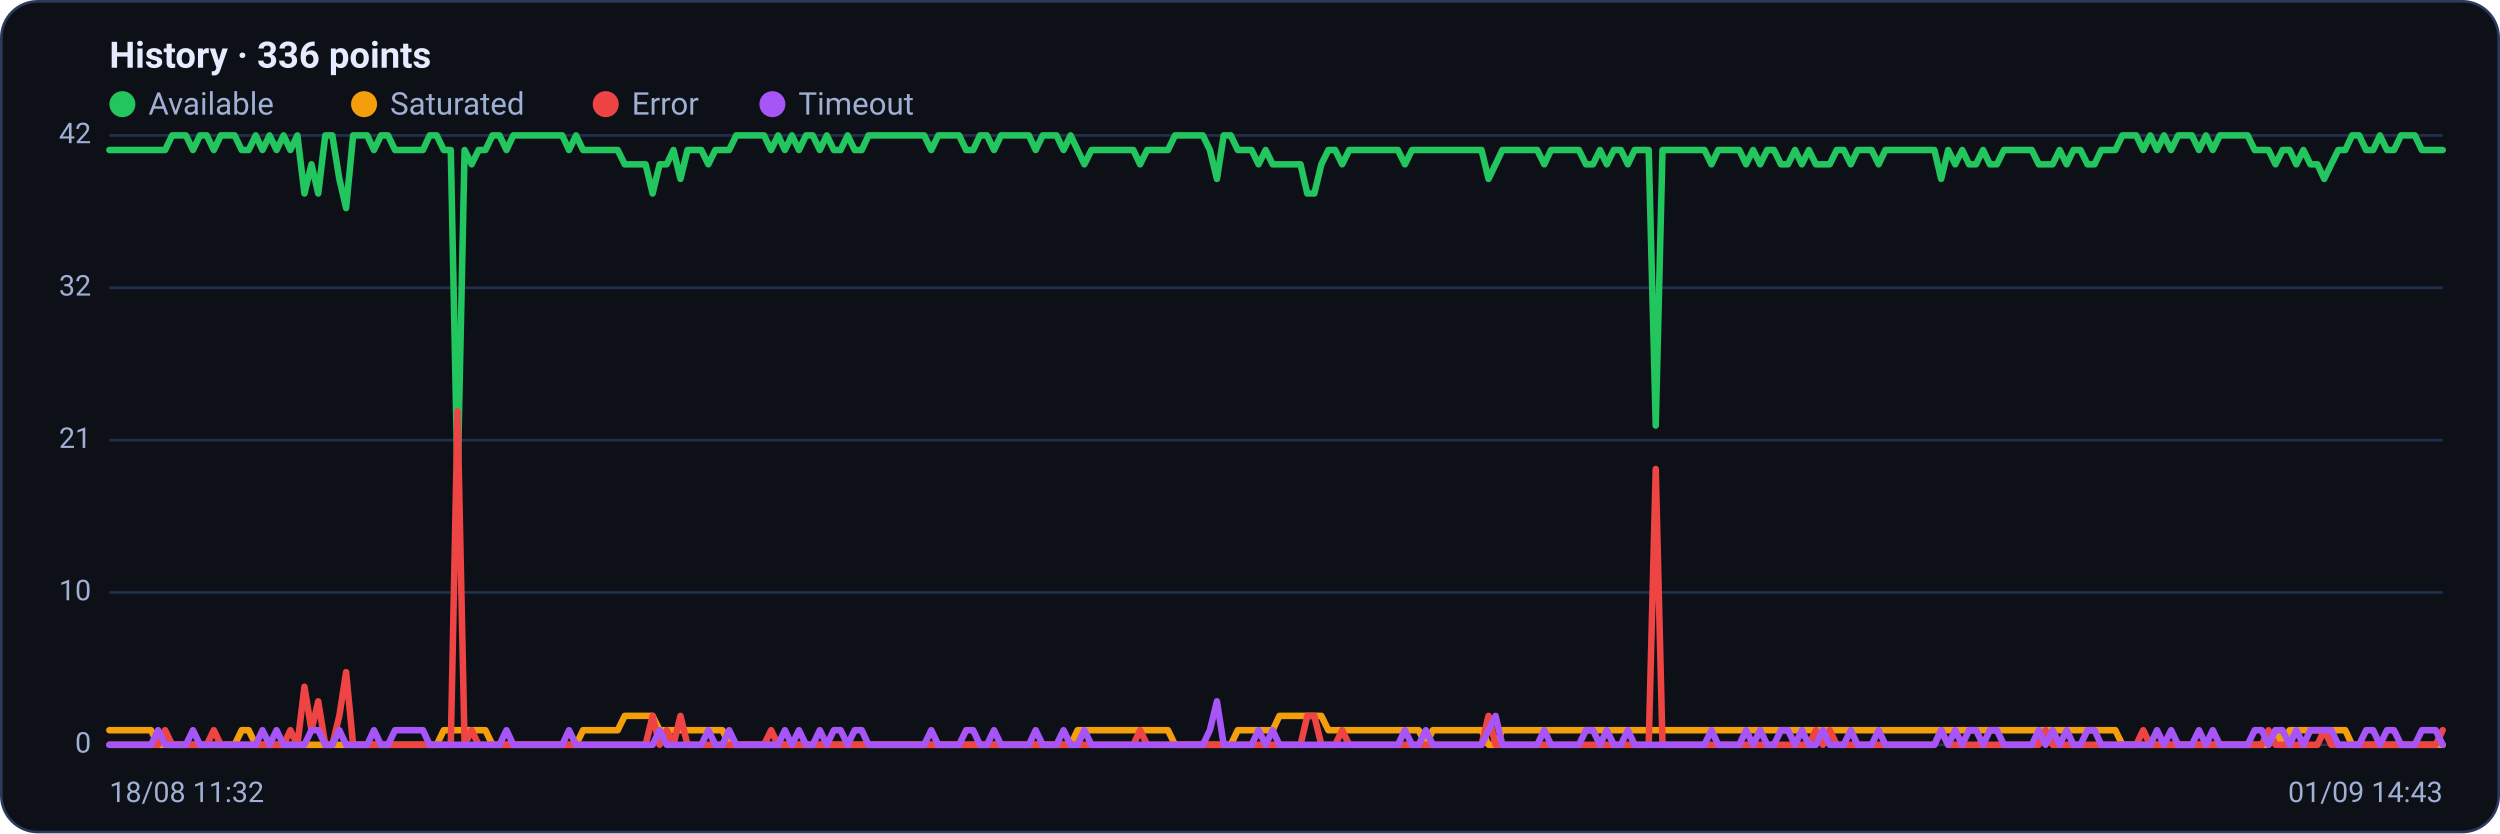
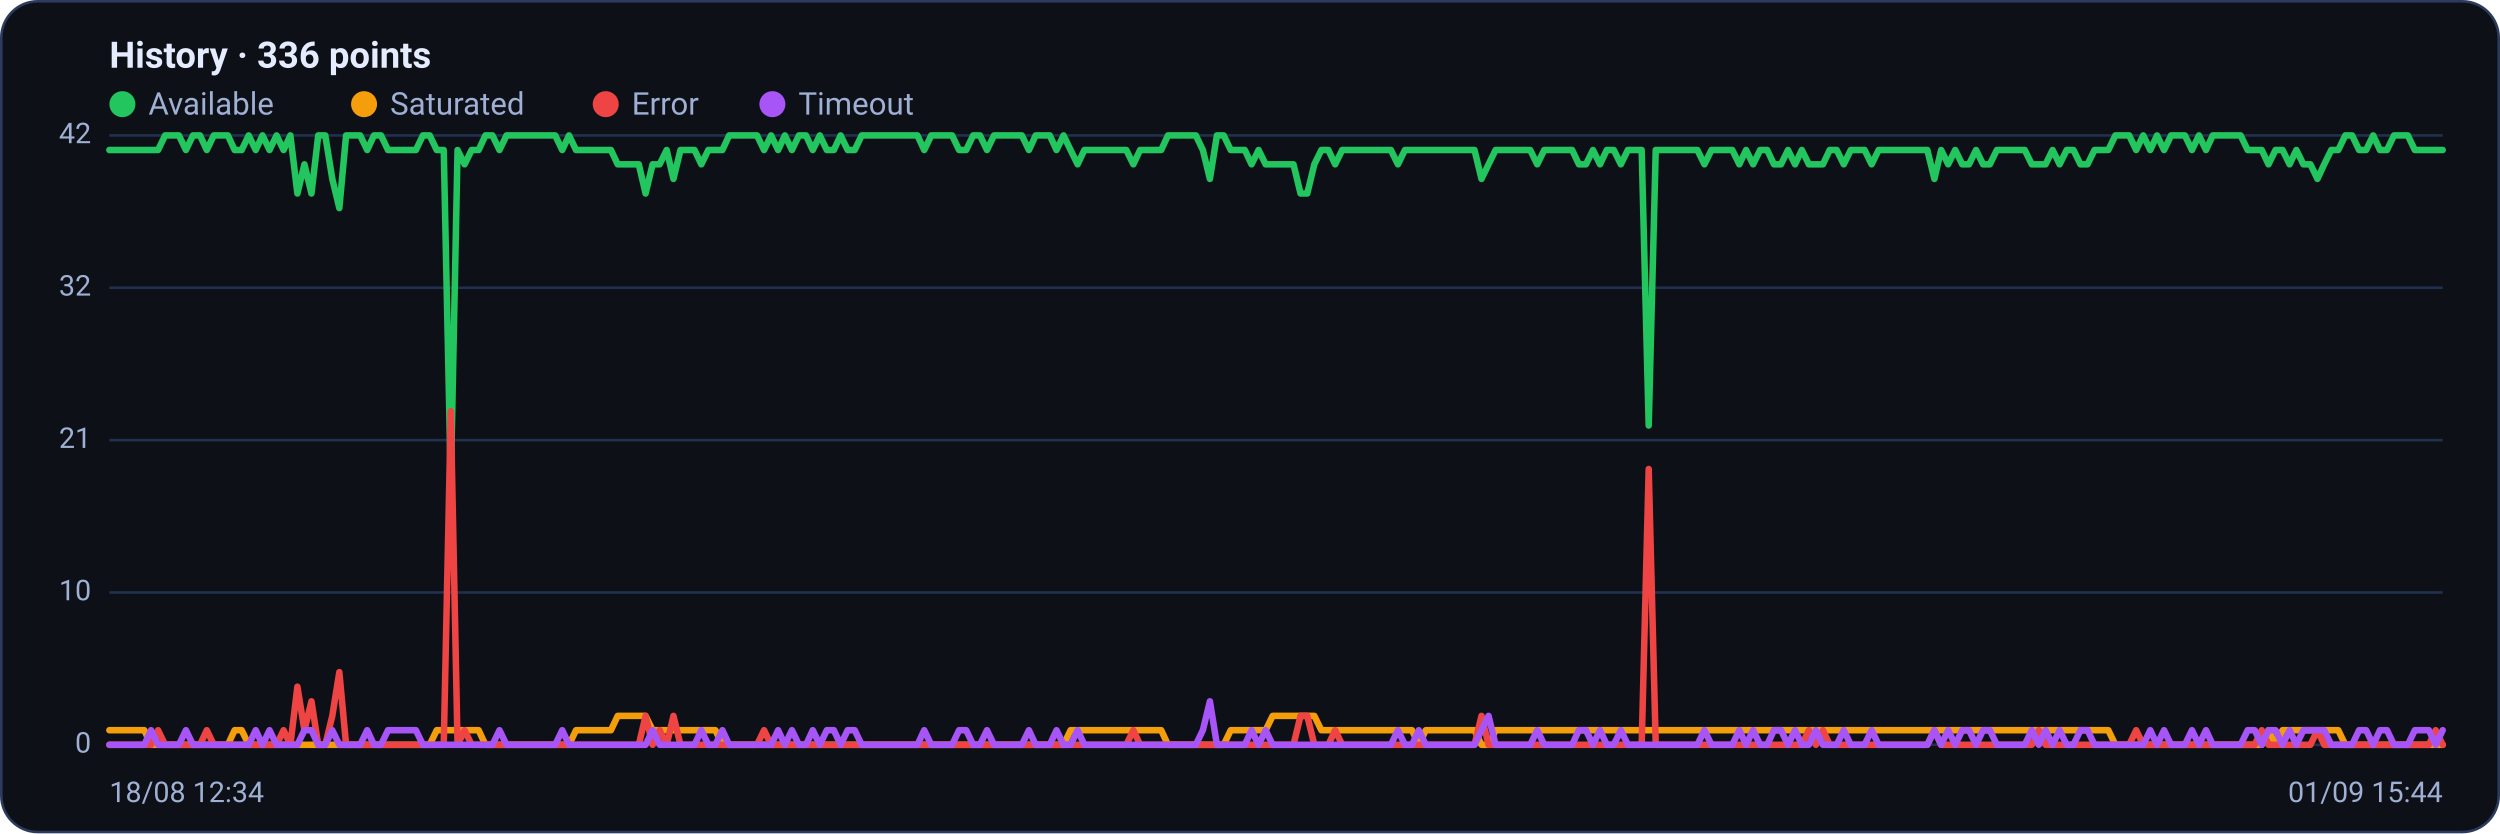
<svg xmlns="http://www.w3.org/2000/svg" viewBox="0 0 960 320" width="960" height="320" font-family="Segoe UI, system-ui, -apple-system, Roboto, Helvetica, Arial, sans-serif" role="img" aria-label="Availability history per region">
  <rect x="0.5" y="0.5" width="959" height="319" rx="14" fill="#0d1117" stroke="#2c3a5e" />
  <text x="42" y="26" font-size="14" font-weight="600" fill="#e6ecff">History · 336 points</text>
  <circle cx="47" cy="40" r="5" fill="#22c55e" />
  <text x="57" y="44" font-size="12" fill="#9fb0d4">Available</text>
  <circle cx="139.8" cy="40" r="5" fill="#f59e0b" />
  <text x="149.8" y="44" font-size="12" fill="#9fb0d4">Saturated</text>
  <circle cx="232.6" cy="40" r="5" fill="#ef4444" />
  <text x="242.6" y="44" font-size="12" fill="#9fb0d4">Error</text>
  <circle cx="296.6" cy="40" r="5" fill="#a855f7" />
  <text x="306.6" y="44" font-size="12" fill="#9fb0d4">Timeout</text>
  <line x1="42" y1="286.0" x2="938" y2="286.0" stroke="#21304f" stroke-width="1" />
  <text x="35" y="289.0" text-anchor="end" font-size="11" fill="#9fb0d4">0</text>
  <line x1="42" y1="227.5" x2="938" y2="227.5" stroke="#21304f" stroke-width="1" />
  <text x="35" y="230.5" text-anchor="end" font-size="11" fill="#9fb0d4">10</text>
  <line x1="42" y1="169.0" x2="938" y2="169.0" stroke="#21304f" stroke-width="1" />
  <text x="35" y="172.0" text-anchor="end" font-size="11" fill="#9fb0d4">21</text>
  <line x1="42" y1="110.5" x2="938" y2="110.5" stroke="#21304f" stroke-width="1" />
  <text x="35" y="113.5" text-anchor="end" font-size="11" fill="#9fb0d4">32</text>
  <line x1="42" y1="52.0" x2="938" y2="52.0" stroke="#21304f" stroke-width="1" />
  <text x="35" y="55.0" text-anchor="end" font-size="11" fill="#9fb0d4">42</text>
-   <polyline fill="none" stroke="#22c55e" stroke-width="2.5" stroke-linejoin="round" stroke-linecap="round" points="42.0,57.6 44.7,57.6 47.3,57.6 50.0,57.6 52.7,57.6 55.4,57.6 58.0,57.6 60.7,57.6 63.4,57.6 66.1,52.0 68.7,52.0 71.4,52.0 74.1,57.6 76.8,52.0 79.4,52.0 82.1,57.6 84.8,52.0 87.5,52.0 90.1,52.0 92.8,57.6 95.5,57.6 98.2,52.0 100.8,57.6 103.5,52.0 106.2,57.6 108.9,52.0 111.5,57.6 114.2,52.0 116.9,74.3 119.6,63.1 122.2,74.3 124.9,52.0 127.6,52.0 130.3,68.7 132.9,79.9 135.6,52.0 138.3,52.0 141.0,52.0 143.6,57.6 146.3,52.0 149.0,52.0 151.7,57.6 154.3,57.6 157.0,57.6 159.7,57.6 162.4,57.6 165.0,52.0 167.7,52.0 170.4,57.6 173.1,57.6 175.7,185.7 178.4,57.6 181.1,63.1 183.8,57.6 186.4,57.6 189.1,52.0 191.8,52.0 194.5,57.6 197.1,52.0 199.8,52.0 202.5,52.0 205.2,52.0 207.8,52.0 210.5,52.0 213.2,52.0 215.9,52.0 218.5,57.6 221.2,52.0 223.9,57.6 226.5,57.6 229.2,57.6 231.9,57.6 234.6,57.6 237.2,57.6 239.9,63.1 242.6,63.1 245.3,63.1 247.9,63.1 250.6,74.3 253.3,63.1 256.0,63.1 258.6,57.6 261.3,68.7 264.0,57.6 266.7,57.6 269.3,57.6 272.0,63.1 274.7,57.6 277.4,57.6 280.0,57.6 282.7,52.0 285.4,52.0 288.1,52.0 290.7,52.0 293.4,52.0 296.1,57.6 298.8,52.0 301.4,57.6 304.1,52.0 306.8,57.6 309.5,52.0 312.1,52.0 314.8,57.6 317.5,52.0 320.2,57.6 322.8,57.6 325.5,52.0 328.2,57.6 330.9,57.6 333.5,52.0 336.2,52.0 338.9,52.0 341.6,52.0 344.2,52.0 346.9,52.0 349.6,52.0 352.3,52.0 354.9,52.0 357.6,57.6 360.3,52.0 363.0,52.0 365.6,52.0 368.3,52.0 371.0,57.6 373.7,57.6 376.3,52.0 379.0,52.0 381.7,57.6 384.4,52.0 387.0,52.0 389.7,52.0 392.4,52.0 395.1,52.0 397.7,57.6 400.4,52.0 403.1,52.0 405.7,52.0 408.4,57.6 411.1,52.0 413.8,57.6 416.4,63.1 419.1,57.6 421.8,57.6 424.5,57.6 427.1,57.6 429.8,57.6 432.5,57.6 435.2,57.6 437.8,63.1 440.5,57.6 443.2,57.6 445.9,57.6 448.5,57.6 451.2,52.0 453.9,52.0 456.6,52.0 459.2,52.0 461.9,52.0 464.6,57.6 467.3,68.7 469.9,52.0 472.6,52.0 475.3,57.6 478.0,57.6 480.6,57.6 483.3,63.1 486.0,57.6 488.7,63.1 491.3,63.1 494.0,63.1 496.7,63.1 499.4,63.1 502.0,74.3 504.7,74.3 507.4,63.1 510.1,57.6 512.7,57.6 515.4,63.1 518.1,57.6 520.8,57.6 523.4,57.6 526.1,57.6 528.8,57.6 531.5,57.6 534.1,57.6 536.8,57.6 539.5,63.1 542.2,57.6 544.8,57.6 547.5,57.6 550.2,57.6 552.9,57.6 555.5,57.6 558.2,57.6 560.9,57.6 563.6,57.6 566.2,57.6 568.9,57.6 571.6,68.7 574.3,63.1 576.9,57.6 579.6,57.6 582.3,57.6 584.9,57.6 587.6,57.6 590.3,57.6 593.0,63.1 595.6,57.6 598.3,57.6 601.0,57.6 603.7,57.6 606.3,57.6 609.0,63.1 611.7,63.1 614.4,57.6 617.0,63.1 619.7,57.6 622.4,57.6 625.1,63.1 627.7,57.6 630.4,57.6 633.1,57.6 635.8,163.4 638.4,57.6 641.1,57.6 643.8,57.6 646.5,57.6 649.1,57.6 651.8,57.6 654.5,57.6 657.2,63.1 659.8,57.6 662.5,57.6 665.2,57.6 667.9,57.6 670.5,63.1 673.2,57.6 675.9,63.1 678.6,57.6 681.2,57.6 683.9,63.1 686.6,63.1 689.3,57.6 691.9,63.1 694.6,57.6 697.3,63.1 700.0,63.1 702.6,63.1 705.3,57.6 708.0,57.6 710.7,63.1 713.3,57.6 716.0,57.6 718.7,57.6 721.4,63.1 724.0,57.6 726.7,57.6 729.4,57.6 732.1,57.6 734.7,57.6 737.4,57.6 740.1,57.6 742.8,57.6 745.4,68.7 748.1,57.6 750.8,63.1 753.5,57.6 756.1,63.1 758.8,63.1 761.5,57.6 764.1,63.1 766.8,63.1 769.5,57.6 772.2,57.6 774.8,57.6 777.5,57.6 780.2,57.6 782.9,63.1 785.5,63.1 788.2,63.1 790.9,57.6 793.6,63.1 796.2,57.6 798.9,57.6 801.6,63.1 804.3,63.1 806.9,57.6 809.6,57.6 812.3,57.6 815.0,52.0 817.6,52.0 820.3,52.0 823.0,57.6 825.7,52.0 828.3,57.6 831.0,52.0 833.7,57.6 836.4,52.0 839.0,52.0 841.7,52.0 844.4,57.6 847.1,52.0 849.7,57.6 852.4,52.0 855.1,52.0 857.8,52.0 860.4,52.0 863.1,52.0 865.8,57.6 868.5,57.6 871.1,57.6 873.8,63.1 876.5,57.6 879.2,57.6 881.8,63.1 884.5,57.6 887.2,63.1 889.9,63.1 892.5,68.7 895.2,63.1 897.9,57.6 900.6,57.6 903.2,52.0 905.9,52.0 908.6,57.6 911.3,57.6 913.9,52.0 916.6,57.6 919.3,57.6 922.0,52.0 924.6,52.0 927.3,52.0 930.0,57.6 932.7,57.6 935.3,57.6 938.0,57.6" />
-   <polyline fill="none" stroke="#f59e0b" stroke-width="2.5" stroke-linejoin="round" stroke-linecap="round" points="42.0,280.4 44.7,280.4 47.3,280.4 50.0,280.4 52.7,280.4 55.4,280.4 58.0,280.4 60.7,286.0 63.4,286.0 66.1,286.0 68.7,286.0 71.4,286.0 74.1,286.0 76.8,286.0 79.4,286.0 82.1,286.0 84.8,286.0 87.5,286.0 90.1,286.0 92.8,280.4 95.5,280.4 98.2,286.0 100.8,286.0 103.5,286.0 106.2,286.0 108.9,286.0 111.5,286.0 114.2,286.0 116.9,286.0 119.6,286.0 122.2,286.0 124.9,286.0 127.6,286.0 130.3,286.0 132.9,286.0 135.6,286.0 138.3,286.0 141.0,286.0 143.6,286.0 146.3,286.0 149.0,286.0 151.7,286.0 154.3,286.0 157.0,286.0 159.7,286.0 162.4,286.0 165.0,286.0 167.7,286.0 170.4,280.4 173.1,280.4 175.7,280.4 178.4,280.4 181.1,280.4 183.8,280.4 186.4,280.4 189.1,286.0 191.8,286.0 194.5,286.0 197.1,286.0 199.8,286.0 202.5,286.0 205.2,286.0 207.8,286.0 210.5,286.0 213.2,286.0 215.9,286.0 218.5,286.0 221.2,286.0 223.9,280.4 226.5,280.4 229.2,280.4 231.9,280.4 234.6,280.4 237.2,280.4 239.9,274.9 242.6,274.9 245.3,274.9 247.9,274.9 250.6,274.9 253.3,280.4 256.0,280.4 258.6,280.4 261.3,280.4 264.0,280.4 266.7,280.4 269.3,280.4 272.0,280.4 274.7,280.4 277.4,280.4 280.0,286.0 282.7,286.0 285.4,286.0 288.1,286.0 290.7,286.0 293.4,286.0 296.1,286.0 298.8,286.0 301.4,286.0 304.1,286.0 306.8,286.0 309.5,286.0 312.1,286.0 314.8,286.0 317.5,286.0 320.2,286.0 322.8,286.0 325.5,286.0 328.2,286.0 330.9,286.0 333.5,286.0 336.2,286.0 338.9,286.0 341.6,286.0 344.2,286.0 346.9,286.0 349.6,286.0 352.3,286.0 354.9,286.0 357.6,286.0 360.3,286.0 363.0,286.0 365.6,286.0 368.3,286.0 371.0,286.0 373.7,286.0 376.3,286.0 379.0,286.0 381.7,286.0 384.4,286.0 387.0,286.0 389.7,286.0 392.4,286.0 395.1,286.0 397.7,286.0 400.4,286.0 403.1,286.0 405.7,286.0 408.4,286.0 411.1,286.0 413.8,280.4 416.4,280.4 419.1,280.4 421.8,280.4 424.5,280.4 427.1,280.4 429.8,280.4 432.5,280.4 435.2,280.4 437.8,280.4 440.5,280.4 443.2,280.4 445.9,280.4 448.5,280.4 451.2,286.0 453.9,286.0 456.6,286.0 459.2,286.0 461.9,286.0 464.6,286.0 467.3,286.0 469.9,286.0 472.6,286.0 475.3,280.4 478.0,280.4 480.6,280.4 483.3,280.4 486.0,280.4 488.7,280.4 491.3,274.9 494.0,274.9 496.7,274.9 499.4,274.9 502.0,274.9 504.7,274.9 507.4,274.9 510.1,280.4 512.7,280.4 515.4,280.4 518.1,280.4 520.8,280.4 523.4,280.4 526.1,280.4 528.8,280.4 531.5,280.4 534.1,280.4 536.8,280.4 539.5,280.4 542.2,280.4 544.8,280.4 547.5,286.0 550.2,280.4 552.9,280.4 555.5,280.4 558.2,280.4 560.9,280.4 563.6,280.4 566.2,280.4 568.9,280.4 571.6,286.0 574.3,286.0 576.9,280.4 579.6,280.4 582.3,280.4 584.9,280.4 587.6,280.4 590.3,280.4 593.0,280.4 595.6,280.4 598.3,280.4 601.0,280.4 603.7,280.4 606.3,280.4 609.0,280.4 611.7,280.4 614.4,280.4 617.0,280.4 619.7,280.4 622.4,280.4 625.1,280.4 627.7,280.4 630.4,280.4 633.1,280.4 635.8,280.4 638.4,280.4 641.1,280.4 643.8,280.4 646.5,280.4 649.1,280.4 651.8,280.4 654.5,280.4 657.2,280.4 659.8,280.4 662.5,280.4 665.2,280.4 667.9,280.4 670.5,280.4 673.2,280.4 675.9,280.4 678.6,280.4 681.2,280.4 683.9,280.4 686.6,280.4 689.3,280.4 691.9,280.4 694.6,280.4 697.3,280.4 700.0,280.4 702.6,280.4 705.3,280.4 708.0,280.4 710.7,280.4 713.3,280.4 716.0,280.4 718.7,280.4 721.4,280.4 724.0,280.4 726.7,280.4 729.4,280.4 732.1,280.4 734.7,280.4 737.4,280.4 740.1,280.4 742.8,280.4 745.4,280.4 748.1,280.4 750.8,280.4 753.5,280.4 756.1,280.4 758.8,280.4 761.5,280.4 764.1,280.4 766.8,280.4 769.5,280.4 772.2,280.4 774.8,280.4 777.5,280.4 780.2,280.4 782.9,280.4 785.5,280.4 788.2,280.4 790.9,280.4 793.6,280.4 796.2,280.4 798.9,280.4 801.6,280.4 804.3,280.4 806.9,280.4 809.6,280.4 812.3,280.4 815.0,286.0 817.6,286.0 820.3,286.0 823.0,286.0 825.7,286.0 828.3,286.0 831.0,286.0 833.7,286.0 836.4,286.0 839.0,286.0 841.7,286.0 844.4,286.0 847.1,286.0 849.7,286.0 852.4,286.0 855.1,286.0 857.8,286.0 860.4,286.0 863.1,286.0 865.8,286.0 868.5,286.0 871.1,286.0 873.8,280.4 876.5,286.0 879.2,280.4 881.8,280.4 884.5,280.4 887.2,280.4 889.9,280.4 892.5,280.4 895.2,280.4 897.9,280.4 900.6,280.4 903.2,286.0 905.9,286.0 908.6,286.0 911.3,286.0 913.9,286.0 916.6,286.0 919.3,286.0 922.0,286.0 924.6,286.0 927.3,286.0 930.0,286.0 932.7,286.0 935.3,286.0 938.0,286.0" />
-   <polyline fill="none" stroke="#ef4444" stroke-width="2.5" stroke-linejoin="round" stroke-linecap="round" points="42.0,286.0 44.7,286.0 47.3,286.0 50.0,286.0 52.7,286.0 55.4,286.0 58.0,286.0 60.7,286.0 63.4,280.4 66.1,286.0 68.7,286.0 71.4,286.0 74.1,286.0 76.8,286.0 79.4,286.0 82.1,280.4 84.8,286.0 87.5,286.0 90.1,286.0 92.8,286.0 95.5,286.0 98.2,286.0 100.8,286.0 103.5,286.0 106.2,286.0 108.9,286.0 111.5,280.4 114.2,286.0 116.9,263.7 119.6,280.4 122.2,269.3 124.9,286.0 127.6,286.0 130.3,274.9 132.9,258.1 135.6,286.0 138.3,286.0 141.0,286.0 143.6,286.0 146.3,286.0 149.0,286.0 151.7,286.0 154.3,286.0 157.0,286.0 159.7,286.0 162.4,286.0 165.0,286.0 167.7,286.0 170.4,286.0 173.1,286.0 175.7,157.9 178.4,286.0 181.1,280.4 183.8,286.0 186.4,286.0 189.1,286.0 191.8,286.0 194.5,286.0 197.1,286.0 199.8,286.0 202.5,286.0 205.2,286.0 207.8,286.0 210.5,286.0 213.2,286.0 215.9,286.0 218.5,286.0 221.2,286.0 223.9,286.0 226.5,286.0 229.2,286.0 231.9,286.0 234.6,286.0 237.2,286.0 239.9,286.0 242.6,286.0 245.3,286.0 247.9,286.0 250.6,274.9 253.3,286.0 256.0,280.4 258.6,286.0 261.3,274.9 264.0,286.0 266.7,286.0 269.3,286.0 272.0,286.0 274.7,286.0 277.4,286.0 280.0,286.0 282.7,286.0 285.4,286.0 288.1,286.0 290.7,286.0 293.4,286.0 296.1,280.4 298.8,286.0 301.4,286.0 304.1,286.0 306.8,286.0 309.5,286.0 312.1,286.0 314.8,286.0 317.5,286.0 320.2,286.0 322.8,286.0 325.5,286.0 328.2,286.0 330.9,286.0 333.5,286.0 336.2,286.0 338.9,286.0 341.6,286.0 344.2,286.0 346.9,286.0 349.6,286.0 352.3,286.0 354.9,286.0 357.6,286.0 360.3,286.0 363.0,286.0 365.6,286.0 368.3,286.0 371.0,286.0 373.7,286.0 376.3,286.0 379.0,286.0 381.7,286.0 384.4,286.0 387.0,286.0 389.7,286.0 392.4,286.0 395.1,286.0 397.7,286.0 400.4,286.0 403.1,286.0 405.7,286.0 408.4,286.0 411.1,286.0 413.8,286.0 416.4,286.0 419.1,286.0 421.8,286.0 424.5,286.0 427.1,286.0 429.8,286.0 432.5,286.0 435.2,286.0 437.8,280.4 440.5,286.0 443.2,286.0 445.9,286.0 448.5,286.0 451.2,286.0 453.9,286.0 456.6,286.0 459.2,286.0 461.9,286.0 464.6,286.0 467.3,286.0 469.9,286.0 472.6,286.0 475.3,286.0 478.0,286.0 480.6,286.0 483.3,286.0 486.0,286.0 488.7,286.0 491.3,286.0 494.0,286.0 496.7,286.0 499.4,286.0 502.0,274.9 504.7,274.9 507.4,286.0 510.1,286.0 512.7,286.0 515.4,280.4 518.1,286.0 520.8,286.0 523.4,286.0 526.1,286.0 528.8,286.0 531.5,286.0 534.1,286.0 536.8,286.0 539.5,286.0 542.2,286.0 544.8,286.0 547.5,286.0 550.2,286.0 552.9,286.0 555.5,286.0 558.2,286.0 560.9,286.0 563.6,286.0 566.2,286.0 568.9,286.0 571.6,274.9 574.3,286.0 576.9,286.0 579.6,286.0 582.3,286.0 584.9,286.0 587.6,286.0 590.3,286.0 593.0,286.0 595.6,286.0 598.3,286.0 601.0,286.0 603.7,286.0 606.3,286.0 609.0,286.0 611.7,286.0 614.4,286.0 617.0,286.0 619.7,286.0 622.4,286.0 625.1,286.0 627.7,286.0 630.4,286.0 633.1,286.0 635.8,180.1 638.4,286.0 641.1,286.0 643.8,286.0 646.5,286.0 649.1,286.0 651.8,286.0 654.5,286.0 657.2,286.0 659.8,286.0 662.5,286.0 665.2,286.0 667.9,286.0 670.5,286.0 673.2,286.0 675.9,286.0 678.6,286.0 681.2,286.0 683.9,286.0 686.6,286.0 689.3,286.0 691.9,286.0 694.6,286.0 697.3,280.4 700.0,286.0 702.6,280.4 705.3,286.0 708.0,286.0 710.7,286.0 713.3,286.0 716.0,286.0 718.7,286.0 721.4,286.0 724.0,286.0 726.7,286.0 729.4,286.0 732.1,286.0 734.7,286.0 737.4,286.0 740.1,286.0 742.8,286.0 745.4,280.4 748.1,286.0 750.8,286.0 753.5,286.0 756.1,286.0 758.8,286.0 761.5,286.0 764.1,286.0 766.8,286.0 769.5,286.0 772.2,286.0 774.8,286.0 777.5,286.0 780.2,286.0 782.9,286.0 785.5,280.4 788.2,286.0 790.9,286.0 793.6,286.0 796.2,286.0 798.9,286.0 801.6,286.0 804.3,286.0 806.9,286.0 809.6,286.0 812.3,286.0 815.0,286.0 817.6,286.0 820.3,286.0 823.0,280.4 825.7,286.0 828.3,286.0 831.0,286.0 833.7,286.0 836.4,286.0 839.0,286.0 841.7,286.0 844.4,286.0 847.1,286.0 849.7,286.0 852.4,286.0 855.1,286.0 857.8,286.0 860.4,286.0 863.1,286.0 865.8,286.0 868.5,286.0 871.1,280.4 873.8,286.0 876.5,286.0 879.2,286.0 881.8,286.0 884.5,286.0 887.2,286.0 889.9,286.0 892.5,280.4 895.2,286.0 897.9,286.0 900.6,286.0 903.2,286.0 905.9,286.0 908.6,286.0 911.3,286.0 913.9,286.0 916.6,286.0 919.3,286.0 922.0,286.0 924.6,286.0 927.3,286.0 930.0,286.0 932.7,286.0 935.3,286.0 938.0,280.4" />
-   <polyline fill="none" stroke="#a855f7" stroke-width="2.5" stroke-linejoin="round" stroke-linecap="round" points="42.0,286.0 44.7,286.0 47.3,286.0 50.0,286.0 52.7,286.0 55.4,286.0 58.0,286.0 60.7,280.4 63.4,286.0 66.1,286.0 68.7,286.0 71.4,286.0 74.1,280.4 76.8,286.0 79.4,286.0 82.1,286.0 84.8,286.0 87.5,286.0 90.1,286.0 92.8,286.0 95.5,286.0 98.2,286.0 100.8,280.4 103.5,286.0 106.2,280.4 108.9,286.0 111.5,286.0 114.2,286.0 116.9,286.0 119.6,280.4 122.2,280.4 124.9,286.0 127.6,286.0 130.3,280.4 132.9,286.0 135.6,286.0 138.3,286.0 141.0,286.0 143.6,280.4 146.3,286.0 149.0,286.0 151.7,280.4 154.3,280.4 157.0,280.4 159.7,280.4 162.4,280.4 165.0,286.0 167.7,286.0 170.4,286.0 173.1,286.0 175.7,286.0 178.4,286.0 181.1,286.0 183.8,286.0 186.4,286.0 189.1,286.0 191.8,286.0 194.5,280.4 197.1,286.0 199.8,286.0 202.5,286.0 205.2,286.0 207.8,286.0 210.5,286.0 213.2,286.0 215.9,286.0 218.5,280.4 221.2,286.0 223.9,286.0 226.5,286.0 229.2,286.0 231.9,286.0 234.6,286.0 237.2,286.0 239.9,286.0 242.6,286.0 245.3,286.0 247.9,286.0 250.6,286.0 253.3,280.4 256.0,286.0 258.6,286.0 261.3,286.0 264.0,286.0 266.7,286.0 269.3,286.0 272.0,280.4 274.7,286.0 277.4,286.0 280.0,280.4 282.7,286.0 285.4,286.0 288.1,286.0 290.7,286.0 293.4,286.0 296.1,286.0 298.8,286.0 301.4,280.4 304.1,286.0 306.8,280.4 309.5,286.0 312.1,286.0 314.8,280.4 317.5,286.0 320.2,280.4 322.8,280.4 325.5,286.0 328.2,280.4 330.9,280.4 333.5,286.0 336.2,286.0 338.9,286.0 341.6,286.0 344.2,286.0 346.9,286.0 349.6,286.0 352.3,286.0 354.9,286.0 357.6,280.4 360.3,286.0 363.0,286.0 365.6,286.0 368.3,286.0 371.0,280.4 373.7,280.4 376.3,286.0 379.0,286.0 381.7,280.4 384.4,286.0 387.0,286.0 389.7,286.0 392.4,286.0 395.1,286.0 397.7,280.4 400.4,286.0 403.1,286.0 405.7,286.0 408.4,280.4 411.1,286.0 413.8,286.0 416.4,280.4 419.1,286.0 421.8,286.0 424.5,286.0 427.1,286.0 429.8,286.0 432.5,286.0 435.2,286.0 437.8,286.0 440.5,286.0 443.2,286.0 445.9,286.0 448.5,286.0 451.2,286.0 453.9,286.0 456.6,286.0 459.2,286.0 461.9,286.0 464.6,280.4 467.3,269.3 469.9,286.0 472.6,286.0 475.3,286.0 478.0,286.0 480.6,286.0 483.3,280.4 486.0,286.0 488.7,280.4 491.3,286.0 494.0,286.0 496.7,286.0 499.4,286.0 502.0,286.0 504.7,286.0 507.4,286.0 510.1,286.0 512.7,286.0 515.4,286.0 518.1,286.0 520.8,286.0 523.4,286.0 526.1,286.0 528.8,286.0 531.5,286.0 534.1,286.0 536.8,286.0 539.5,280.4 542.2,286.0 544.8,286.0 547.5,280.4 550.2,286.0 552.9,286.0 555.5,286.0 558.2,286.0 560.9,286.0 563.6,286.0 566.2,286.0 568.9,286.0 571.6,280.4 574.3,274.9 576.9,286.0 579.6,286.0 582.3,286.0 584.9,286.0 587.6,286.0 590.3,286.0 593.0,280.4 595.6,286.0 598.3,286.0 601.0,286.0 603.7,286.0 606.3,286.0 609.0,280.4 611.7,280.4 614.4,286.0 617.0,280.4 619.7,286.0 622.4,286.0 625.1,280.4 627.7,286.0 630.4,286.0 633.1,286.0 635.8,286.0 638.4,286.0 641.1,286.0 643.8,286.0 646.5,286.0 649.1,286.0 651.8,286.0 654.5,286.0 657.2,280.4 659.8,286.0 662.5,286.0 665.2,286.0 667.9,286.0 670.5,280.4 673.2,286.0 675.9,280.4 678.6,286.0 681.2,286.0 683.9,280.4 686.6,280.4 689.3,286.0 691.9,280.4 694.6,286.0 697.3,286.0 700.0,280.4 702.6,286.0 705.3,286.0 708.0,286.0 710.7,280.4 713.3,286.0 716.0,286.0 718.7,286.0 721.4,280.4 724.0,286.0 726.7,286.0 729.4,286.0 732.1,286.0 734.7,286.0 737.4,286.0 740.1,286.0 742.8,286.0 745.4,280.4 748.1,286.0 750.8,280.4 753.5,286.0 756.1,280.4 758.8,280.4 761.5,286.0 764.1,280.4 766.8,280.4 769.5,286.0 772.2,286.0 774.8,286.0 777.5,286.0 780.2,286.0 782.9,280.4 785.5,286.0 788.2,280.4 790.9,286.0 793.6,280.4 796.2,286.0 798.9,286.0 801.6,280.4 804.3,280.4 806.9,286.0 809.6,286.0 812.3,286.0 815.0,286.0 817.6,286.0 820.3,286.0 823.0,286.0 825.7,286.0 828.3,280.4 831.0,286.0 833.7,280.4 836.4,286.0 839.0,286.0 841.7,286.0 844.4,280.4 847.1,286.0 849.7,280.4 852.4,286.0 855.1,286.0 857.8,286.0 860.4,286.0 863.1,286.0 865.8,280.4 868.5,280.4 871.1,286.0 873.8,280.4 876.5,280.4 879.2,286.0 881.8,280.4 884.5,286.0 887.2,280.4 889.9,280.4 892.5,280.4 895.2,280.4 897.9,286.0 900.6,286.0 903.2,286.0 905.9,286.0 908.6,280.4 911.3,280.4 913.9,286.0 916.6,280.4 919.3,280.4 922.0,286.0 924.6,286.0 927.3,286.0 930.0,280.4 932.7,280.4 935.3,280.4 938.0,286.0" />
-   <text x="42" y="308" font-size="11" fill="#9fb0d4">18/08 11:32</text>
-   <text x="938" y="308" text-anchor="end" font-size="11" fill="#9fb0d4">01/09 14:43</text>
+   <polyline fill="none" stroke="#22c55e" stroke-width="2.5" stroke-linejoin="round" stroke-linecap="round" points="42.0,57.6 44.7,57.6 47.3,57.6 50.0,57.6 52.7,57.6 55.4,57.6 58.0,57.6 60.7,57.6 63.4,52.0 66.1,52.0 68.7,52.0 71.4,57.6 74.1,52.0 76.8,52.0 79.4,57.6 82.1,52.0 84.8,52.0 87.5,52.0 90.1,57.6 92.8,57.6 95.5,52.0 98.2,57.6 100.8,52.0 103.5,57.6 106.2,52.0 108.9,57.6 111.5,52.0 114.2,74.3 116.9,63.1 119.6,74.3 122.2,52.0 124.9,52.0 127.6,68.7 130.3,79.9 132.9,52.0 135.6,52.0 138.3,52.0 141.0,57.6 143.6,52.0 146.3,52.0 149.0,57.6 151.7,57.6 154.3,57.6 157.0,57.6 159.7,57.6 162.4,52.0 165.0,52.0 167.7,57.6 170.4,57.6 173.1,185.7 175.7,57.6 178.4,63.1 181.1,57.6 183.8,57.6 186.4,52.0 189.1,52.0 191.8,57.6 194.5,52.0 197.1,52.0 199.8,52.0 202.5,52.0 205.2,52.0 207.8,52.0 210.5,52.0 213.2,52.0 215.9,57.6 218.5,52.0 221.2,57.6 223.9,57.6 226.5,57.6 229.2,57.6 231.9,57.6 234.6,57.6 237.2,63.1 239.9,63.1 242.6,63.1 245.3,63.1 247.9,74.3 250.6,63.1 253.3,63.1 256.0,57.6 258.6,68.7 261.3,57.6 264.0,57.6 266.7,57.6 269.3,63.1 272.0,57.6 274.7,57.6 277.4,57.6 280.0,52.0 282.7,52.0 285.4,52.0 288.1,52.0 290.7,52.0 293.4,57.6 296.1,52.0 298.8,57.6 301.4,52.0 304.1,57.6 306.8,52.0 309.5,52.0 312.1,57.6 314.8,52.0 317.5,57.6 320.2,57.6 322.8,52.0 325.5,57.6 328.2,57.6 330.9,52.0 333.5,52.0 336.2,52.0 338.9,52.0 341.6,52.0 344.2,52.0 346.9,52.0 349.6,52.0 352.3,52.0 354.9,57.6 357.6,52.0 360.3,52.0 363.0,52.0 365.6,52.0 368.3,57.6 371.0,57.6 373.7,52.0 376.3,52.0 379.0,57.6 381.7,52.0 384.4,52.0 387.0,52.0 389.7,52.0 392.4,52.0 395.1,57.6 397.7,52.0 400.4,52.0 403.1,52.0 405.7,57.6 408.4,52.0 411.1,57.6 413.8,63.1 416.4,57.6 419.1,57.6 421.8,57.6 424.5,57.6 427.1,57.6 429.8,57.6 432.5,57.6 435.2,63.1 437.8,57.6 440.5,57.6 443.2,57.6 445.9,57.6 448.5,52.0 451.2,52.0 453.9,52.0 456.6,52.0 459.2,52.0 461.9,57.6 464.6,68.7 467.3,52.0 469.9,52.0 472.6,57.6 475.3,57.6 478.0,57.6 480.6,63.1 483.3,57.6 486.0,63.1 488.7,63.1 491.3,63.1 494.0,63.1 496.7,63.1 499.4,74.3 502.0,74.3 504.7,63.1 507.4,57.6 510.1,57.6 512.7,63.1 515.4,57.6 518.1,57.6 520.8,57.6 523.4,57.6 526.1,57.6 528.8,57.6 531.5,57.6 534.1,57.6 536.8,63.1 539.5,57.6 542.2,57.6 544.8,57.6 547.5,57.6 550.2,57.6 552.9,57.6 555.5,57.6 558.2,57.6 560.9,57.6 563.6,57.6 566.2,57.6 568.9,68.7 571.6,63.1 574.3,57.6 576.9,57.6 579.6,57.6 582.3,57.6 584.9,57.6 587.6,57.6 590.3,63.1 593.0,57.6 595.6,57.6 598.3,57.6 601.0,57.6 603.7,57.6 606.3,63.1 609.0,63.1 611.7,57.6 614.4,63.1 617.0,57.6 619.7,57.6 622.4,63.1 625.1,57.6 627.7,57.6 630.4,57.6 633.1,163.4 635.8,57.6 638.4,57.6 641.1,57.6 643.8,57.6 646.5,57.6 649.1,57.6 651.8,57.6 654.5,63.1 657.2,57.6 659.8,57.6 662.5,57.6 665.2,57.6 667.9,63.1 670.5,57.6 673.2,63.1 675.9,57.6 678.6,57.6 681.2,63.1 683.9,63.1 686.6,57.6 689.3,63.1 691.9,57.6 694.6,63.1 697.3,63.1 700.0,63.1 702.6,57.6 705.3,57.6 708.0,63.1 710.7,57.6 713.3,57.6 716.0,57.6 718.7,63.1 721.4,57.6 724.0,57.6 726.7,57.6 729.4,57.6 732.1,57.6 734.7,57.6 737.4,57.6 740.1,57.6 742.8,68.7 745.4,57.6 748.1,63.1 750.8,57.6 753.5,63.1 756.1,63.1 758.8,57.6 761.5,63.1 764.1,63.1 766.8,57.6 769.5,57.6 772.2,57.6 774.8,57.6 777.5,57.6 780.2,63.1 782.9,63.1 785.5,63.1 788.2,57.6 790.9,63.1 793.6,57.6 796.2,57.6 798.9,63.1 801.6,63.1 804.3,57.6 806.9,57.6 809.6,57.6 812.3,52.0 815.0,52.0 817.6,52.0 820.3,57.6 823.0,52.0 825.7,57.6 828.3,52.0 831.0,57.6 833.7,52.0 836.4,52.0 839.0,52.0 841.7,57.6 844.4,52.0 847.1,57.6 849.7,52.0 852.4,52.0 855.1,52.0 857.8,52.0 860.4,52.0 863.1,57.6 865.8,57.6 868.5,57.6 871.1,63.1 873.8,57.6 876.5,57.6 879.2,63.1 881.8,57.6 884.5,63.1 887.2,63.1 889.9,68.7 892.5,63.1 895.2,57.6 897.9,57.6 900.6,52.0 903.2,52.0 905.9,57.6 908.6,57.6 911.3,52.0 913.9,57.6 916.6,57.6 919.3,52.0 922.0,52.0 924.6,52.0 927.3,57.6 930.0,57.6 932.7,57.6 935.3,57.6 938.0,57.6" />
+   <polyline fill="none" stroke="#f59e0b" stroke-width="2.5" stroke-linejoin="round" stroke-linecap="round" points="42.0,280.4 44.7,280.4 47.3,280.4 50.0,280.4 52.7,280.4 55.4,280.4 58.0,286.0 60.7,286.0 63.4,286.0 66.1,286.0 68.7,286.0 71.4,286.0 74.1,286.0 76.8,286.0 79.4,286.0 82.1,286.0 84.8,286.0 87.5,286.0 90.1,280.4 92.8,280.4 95.5,286.0 98.2,286.0 100.8,286.0 103.5,286.0 106.2,286.0 108.9,286.0 111.5,286.0 114.2,286.0 116.9,286.0 119.6,286.0 122.2,286.0 124.9,286.0 127.6,286.0 130.3,286.0 132.9,286.0 135.6,286.0 138.3,286.0 141.0,286.0 143.6,286.0 146.3,286.0 149.0,286.0 151.7,286.0 154.3,286.0 157.0,286.0 159.7,286.0 162.4,286.0 165.0,286.0 167.7,280.4 170.4,280.4 173.1,280.4 175.7,280.4 178.4,280.4 181.1,280.4 183.8,280.4 186.4,286.0 189.1,286.0 191.8,286.0 194.5,286.0 197.1,286.0 199.8,286.0 202.5,286.0 205.2,286.0 207.8,286.0 210.5,286.0 213.2,286.0 215.9,286.0 218.5,286.0 221.2,280.4 223.9,280.4 226.5,280.4 229.2,280.4 231.9,280.4 234.6,280.4 237.2,274.9 239.9,274.9 242.6,274.9 245.3,274.9 247.9,274.9 250.6,280.4 253.3,280.4 256.0,280.4 258.6,280.4 261.3,280.4 264.0,280.4 266.7,280.4 269.3,280.4 272.0,280.4 274.7,280.4 277.4,286.0 280.0,286.0 282.7,286.0 285.4,286.0 288.1,286.0 290.7,286.0 293.4,286.0 296.1,286.0 298.8,286.0 301.4,286.0 304.1,286.0 306.8,286.0 309.5,286.0 312.1,286.0 314.8,286.0 317.5,286.0 320.2,286.0 322.8,286.0 325.5,286.0 328.2,286.0 330.9,286.0 333.5,286.0 336.2,286.0 338.9,286.0 341.6,286.0 344.2,286.0 346.9,286.0 349.6,286.0 352.3,286.0 354.9,286.0 357.6,286.0 360.3,286.0 363.0,286.0 365.6,286.0 368.3,286.0 371.0,286.0 373.7,286.0 376.3,286.0 379.0,286.0 381.7,286.0 384.4,286.0 387.0,286.0 389.7,286.0 392.4,286.0 395.1,286.0 397.7,286.0 400.4,286.0 403.1,286.0 405.7,286.0 408.4,286.0 411.1,280.4 413.8,280.4 416.4,280.4 419.1,280.4 421.8,280.4 424.5,280.4 427.1,280.4 429.8,280.4 432.5,280.4 435.2,280.4 437.8,280.4 440.5,280.4 443.2,280.4 445.9,280.4 448.5,286.0 451.2,286.0 453.9,286.0 456.6,286.0 459.2,286.0 461.9,286.0 464.6,286.0 467.3,286.0 469.9,286.0 472.6,280.4 475.3,280.4 478.0,280.4 480.6,280.4 483.3,280.4 486.0,280.4 488.7,274.9 491.3,274.9 494.0,274.9 496.7,274.9 499.4,274.9 502.0,274.9 504.7,274.9 507.4,280.4 510.1,280.4 512.7,280.4 515.4,280.4 518.1,280.4 520.8,280.4 523.4,280.4 526.1,280.4 528.8,280.4 531.5,280.4 534.1,280.4 536.8,280.4 539.5,280.4 542.2,280.4 544.8,286.0 547.5,280.4 550.2,280.4 552.9,280.4 555.5,280.4 558.2,280.4 560.9,280.4 563.6,280.4 566.2,280.4 568.9,286.0 571.6,286.0 574.3,280.4 576.9,280.4 579.6,280.4 582.3,280.4 584.9,280.4 587.6,280.4 590.3,280.4 593.0,280.4 595.6,280.4 598.3,280.4 601.0,280.4 603.7,280.4 606.3,280.4 609.0,280.4 611.7,280.4 614.4,280.4 617.0,280.4 619.7,280.4 622.4,280.4 625.1,280.4 627.7,280.4 630.4,280.4 633.1,280.4 635.8,280.4 638.4,280.4 641.1,280.4 643.8,280.4 646.5,280.4 649.1,280.4 651.8,280.4 654.5,280.4 657.2,280.4 659.8,280.4 662.5,280.4 665.2,280.4 667.9,280.4 670.5,280.4 673.2,280.4 675.9,280.4 678.6,280.4 681.2,280.4 683.9,280.4 686.6,280.4 689.3,280.4 691.9,280.4 694.6,280.4 697.3,280.4 700.0,280.4 702.6,280.4 705.3,280.4 708.0,280.4 710.7,280.4 713.3,280.4 716.0,280.4 718.7,280.4 721.4,280.4 724.0,280.4 726.7,280.4 729.4,280.4 732.1,280.4 734.7,280.4 737.4,280.4 740.1,280.4 742.8,280.4 745.4,280.4 748.1,280.4 750.8,280.4 753.5,280.4 756.1,280.4 758.8,280.4 761.5,280.4 764.1,280.4 766.8,280.4 769.5,280.4 772.2,280.4 774.8,280.4 777.5,280.4 780.2,280.4 782.9,280.4 785.5,280.4 788.2,280.4 790.9,280.4 793.6,280.4 796.2,280.4 798.9,280.4 801.6,280.4 804.3,280.4 806.9,280.4 809.6,280.4 812.3,286.0 815.0,286.0 817.6,286.0 820.3,286.0 823.0,286.0 825.7,286.0 828.3,286.0 831.0,286.0 833.7,286.0 836.4,286.0 839.0,286.0 841.7,286.0 844.4,286.0 847.1,286.0 849.7,286.0 852.4,286.0 855.1,286.0 857.8,286.0 860.4,286.0 863.1,286.0 865.8,286.0 868.5,286.0 871.1,280.4 873.8,286.0 876.5,280.4 879.2,280.4 881.8,280.4 884.5,280.4 887.2,280.4 889.9,280.4 892.5,280.4 895.2,280.4 897.9,280.4 900.6,286.0 903.2,286.0 905.9,286.0 908.6,286.0 911.3,286.0 913.9,286.0 916.6,286.0 919.3,286.0 922.0,286.0 924.6,286.0 927.3,286.0 930.0,286.0 932.7,286.0 935.3,286.0 938.0,286.0" />
+   <polyline fill="none" stroke="#ef4444" stroke-width="2.5" stroke-linejoin="round" stroke-linecap="round" points="42.0,286.0 44.7,286.0 47.3,286.0 50.0,286.0 52.7,286.0 55.4,286.0 58.0,286.0 60.7,280.4 63.4,286.0 66.1,286.0 68.7,286.0 71.4,286.0 74.1,286.0 76.8,286.0 79.4,280.4 82.1,286.0 84.8,286.0 87.5,286.0 90.1,286.0 92.8,286.0 95.5,286.0 98.2,286.0 100.8,286.0 103.5,286.0 106.2,286.0 108.9,280.4 111.5,286.0 114.2,263.7 116.9,280.4 119.6,269.3 122.2,286.0 124.9,286.0 127.6,274.9 130.3,258.1 132.9,286.0 135.6,286.0 138.3,286.0 141.0,286.0 143.6,286.0 146.3,286.0 149.0,286.0 151.7,286.0 154.3,286.0 157.0,286.0 159.7,286.0 162.4,286.0 165.0,286.0 167.7,286.0 170.4,286.0 173.1,157.9 175.7,286.0 178.4,280.4 181.1,286.0 183.8,286.0 186.4,286.0 189.1,286.0 191.8,286.0 194.5,286.0 197.1,286.0 199.8,286.0 202.5,286.0 205.2,286.0 207.8,286.0 210.5,286.0 213.2,286.0 215.9,286.0 218.5,286.0 221.2,286.0 223.9,286.0 226.5,286.0 229.2,286.0 231.9,286.0 234.6,286.0 237.2,286.0 239.9,286.0 242.6,286.0 245.3,286.0 247.9,274.9 250.6,286.0 253.3,280.4 256.0,286.0 258.6,274.9 261.3,286.0 264.0,286.0 266.7,286.0 269.3,286.0 272.0,286.0 274.7,286.0 277.4,286.0 280.0,286.0 282.7,286.0 285.4,286.0 288.1,286.0 290.7,286.0 293.4,280.4 296.1,286.0 298.8,286.0 301.4,286.0 304.1,286.0 306.8,286.0 309.5,286.0 312.1,286.0 314.8,286.0 317.5,286.0 320.2,286.0 322.8,286.0 325.5,286.0 328.2,286.0 330.9,286.0 333.5,286.0 336.2,286.0 338.9,286.0 341.6,286.0 344.2,286.0 346.9,286.0 349.6,286.0 352.3,286.0 354.9,286.0 357.6,286.0 360.3,286.0 363.0,286.0 365.6,286.0 368.3,286.0 371.0,286.0 373.7,286.0 376.3,286.0 379.0,286.0 381.7,286.0 384.4,286.0 387.0,286.0 389.7,286.0 392.4,286.0 395.1,286.0 397.7,286.0 400.4,286.0 403.1,286.0 405.7,286.0 408.4,286.0 411.1,286.0 413.8,286.0 416.4,286.0 419.1,286.0 421.8,286.0 424.5,286.0 427.1,286.0 429.8,286.0 432.5,286.0 435.2,280.4 437.8,286.0 440.5,286.0 443.2,286.0 445.9,286.0 448.5,286.0 451.2,286.0 453.9,286.0 456.6,286.0 459.2,286.0 461.9,286.0 464.6,286.0 467.3,286.0 469.9,286.0 472.6,286.0 475.3,286.0 478.0,286.0 480.6,286.0 483.3,286.0 486.0,286.0 488.7,286.0 491.3,286.0 494.0,286.0 496.7,286.0 499.4,274.9 502.0,274.9 504.7,286.0 507.4,286.0 510.1,286.0 512.7,280.4 515.4,286.0 518.1,286.0 520.8,286.0 523.4,286.0 526.1,286.0 528.8,286.0 531.5,286.0 534.1,286.0 536.8,286.0 539.5,286.0 542.2,286.0 544.8,286.0 547.5,286.0 550.2,286.0 552.9,286.0 555.5,286.0 558.2,286.0 560.9,286.0 563.6,286.0 566.2,286.0 568.9,274.9 571.6,286.0 574.3,286.0 576.9,286.0 579.6,286.0 582.3,286.0 584.9,286.0 587.6,286.0 590.3,286.0 593.0,286.0 595.6,286.0 598.3,286.0 601.0,286.0 603.7,286.0 606.3,286.0 609.0,286.0 611.7,286.0 614.4,286.0 617.0,286.0 619.7,286.0 622.4,286.0 625.1,286.0 627.7,286.0 630.4,286.0 633.1,180.1 635.8,286.0 638.4,286.0 641.1,286.0 643.8,286.0 646.5,286.0 649.1,286.0 651.8,286.0 654.5,286.0 657.2,286.0 659.8,286.0 662.5,286.0 665.2,286.0 667.9,286.0 670.5,286.0 673.2,286.0 675.9,286.0 678.6,286.0 681.2,286.0 683.9,286.0 686.6,286.0 689.3,286.0 691.9,286.0 694.6,280.4 697.3,286.0 700.0,280.4 702.6,286.0 705.3,286.0 708.0,286.0 710.7,286.0 713.3,286.0 716.0,286.0 718.7,286.0 721.4,286.0 724.0,286.0 726.7,286.0 729.4,286.0 732.1,286.0 734.7,286.0 737.4,286.0 740.1,286.0 742.8,280.4 745.4,286.0 748.1,286.0 750.8,286.0 753.5,286.0 756.1,286.0 758.8,286.0 761.5,286.0 764.1,286.0 766.8,286.0 769.5,286.0 772.2,286.0 774.8,286.0 777.5,286.0 780.2,286.0 782.9,280.4 785.5,286.0 788.2,286.0 790.9,286.0 793.6,286.0 796.2,286.0 798.9,286.0 801.6,286.0 804.3,286.0 806.9,286.0 809.6,286.0 812.3,286.0 815.0,286.0 817.6,286.0 820.3,280.4 823.0,286.0 825.7,286.0 828.3,286.0 831.0,286.0 833.7,286.0 836.4,286.0 839.0,286.0 841.7,286.0 844.4,286.0 847.1,286.0 849.7,286.0 852.4,286.0 855.1,286.0 857.8,286.0 860.4,286.0 863.1,286.0 865.8,286.0 868.5,280.4 871.1,286.0 873.8,286.0 876.5,286.0 879.2,286.0 881.8,286.0 884.5,286.0 887.2,286.0 889.9,280.4 892.5,286.0 895.2,286.0 897.9,286.0 900.6,286.0 903.2,286.0 905.9,286.0 908.6,286.0 911.3,286.0 913.9,286.0 916.6,286.0 919.3,286.0 922.0,286.0 924.6,286.0 927.3,286.0 930.0,286.0 932.7,286.0 935.3,280.4 938.0,286.0" />
+   <polyline fill="none" stroke="#a855f7" stroke-width="2.5" stroke-linejoin="round" stroke-linecap="round" points="42.0,286.0 44.7,286.0 47.3,286.0 50.0,286.0 52.7,286.0 55.4,286.0 58.0,280.4 60.7,286.0 63.4,286.0 66.1,286.0 68.7,286.0 71.4,280.4 74.1,286.0 76.8,286.0 79.4,286.0 82.1,286.0 84.8,286.0 87.5,286.0 90.1,286.0 92.8,286.0 95.5,286.0 98.2,280.4 100.8,286.0 103.5,280.4 106.2,286.0 108.9,286.0 111.5,286.0 114.2,286.0 116.9,280.4 119.6,280.4 122.2,286.0 124.9,286.0 127.6,280.4 130.3,286.0 132.9,286.0 135.6,286.0 138.3,286.0 141.0,280.4 143.6,286.0 146.3,286.0 149.0,280.4 151.7,280.4 154.3,280.4 157.0,280.4 159.7,280.4 162.4,286.0 165.0,286.0 167.7,286.0 170.4,286.0 173.1,286.0 175.7,286.0 178.4,286.0 181.1,286.0 183.8,286.0 186.4,286.0 189.1,286.0 191.8,280.4 194.5,286.0 197.1,286.0 199.8,286.0 202.5,286.0 205.2,286.0 207.8,286.0 210.5,286.0 213.2,286.0 215.9,280.4 218.5,286.0 221.2,286.0 223.9,286.0 226.5,286.0 229.2,286.0 231.9,286.0 234.6,286.0 237.2,286.0 239.9,286.0 242.6,286.0 245.3,286.0 247.9,286.0 250.6,280.4 253.3,286.0 256.0,286.0 258.6,286.0 261.3,286.0 264.0,286.0 266.7,286.0 269.3,280.4 272.0,286.0 274.7,286.0 277.4,280.4 280.0,286.0 282.7,286.0 285.4,286.0 288.1,286.0 290.7,286.0 293.4,286.0 296.1,286.0 298.8,280.4 301.4,286.0 304.1,280.4 306.8,286.0 309.5,286.0 312.1,280.4 314.8,286.0 317.5,280.4 320.2,280.4 322.8,286.0 325.5,280.4 328.2,280.4 330.9,286.0 333.5,286.0 336.2,286.0 338.9,286.0 341.6,286.0 344.2,286.0 346.9,286.0 349.6,286.0 352.3,286.0 354.9,280.4 357.6,286.0 360.3,286.0 363.0,286.0 365.6,286.0 368.3,280.4 371.0,280.4 373.7,286.0 376.3,286.0 379.0,280.4 381.7,286.0 384.4,286.0 387.0,286.0 389.7,286.0 392.4,286.0 395.1,280.4 397.7,286.0 400.4,286.0 403.1,286.0 405.7,280.4 408.4,286.0 411.1,286.0 413.8,280.4 416.4,286.0 419.1,286.0 421.8,286.0 424.5,286.0 427.1,286.0 429.8,286.0 432.5,286.0 435.2,286.0 437.8,286.0 440.5,286.0 443.2,286.0 445.9,286.0 448.5,286.0 451.2,286.0 453.9,286.0 456.6,286.0 459.2,286.0 461.9,280.4 464.6,269.3 467.3,286.0 469.9,286.0 472.6,286.0 475.3,286.0 478.0,286.0 480.6,280.4 483.3,286.0 486.0,280.4 488.7,286.0 491.3,286.0 494.0,286.0 496.7,286.0 499.4,286.0 502.0,286.0 504.7,286.0 507.4,286.0 510.1,286.0 512.7,286.0 515.4,286.0 518.1,286.0 520.8,286.0 523.4,286.0 526.1,286.0 528.8,286.0 531.5,286.0 534.1,286.0 536.8,280.4 539.5,286.0 542.2,286.0 544.8,280.4 547.5,286.0 550.2,286.0 552.9,286.0 555.5,286.0 558.2,286.0 560.9,286.0 563.6,286.0 566.2,286.0 568.9,280.4 571.6,274.9 574.3,286.0 576.9,286.0 579.6,286.0 582.3,286.0 584.9,286.0 587.6,286.0 590.3,280.4 593.0,286.0 595.6,286.0 598.3,286.0 601.0,286.0 603.7,286.0 606.3,280.4 609.0,280.4 611.7,286.0 614.4,280.4 617.0,286.0 619.7,286.0 622.4,280.4 625.1,286.0 627.7,286.0 630.4,286.0 633.1,286.0 635.8,286.0 638.4,286.0 641.1,286.0 643.8,286.0 646.5,286.0 649.1,286.0 651.8,286.0 654.5,280.4 657.2,286.0 659.8,286.0 662.5,286.0 665.2,286.0 667.9,280.4 670.5,286.0 673.2,280.4 675.9,286.0 678.6,286.0 681.2,280.4 683.9,280.4 686.6,286.0 689.3,280.4 691.9,286.0 694.6,286.0 697.3,280.4 700.0,286.0 702.6,286.0 705.3,286.0 708.0,280.4 710.7,286.0 713.3,286.0 716.0,286.0 718.7,280.4 721.4,286.0 724.0,286.0 726.7,286.0 729.4,286.0 732.1,286.0 734.7,286.0 737.4,286.0 740.1,286.0 742.8,280.4 745.4,286.0 748.1,280.4 750.8,286.0 753.5,280.4 756.1,280.4 758.8,286.0 761.5,280.4 764.1,280.4 766.8,286.0 769.5,286.0 772.2,286.0 774.8,286.0 777.5,286.0 780.2,280.4 782.9,286.0 785.5,280.4 788.2,286.0 790.9,280.4 793.6,286.0 796.2,286.0 798.9,280.4 801.6,280.4 804.3,286.0 806.9,286.0 809.6,286.0 812.3,286.0 815.0,286.0 817.6,286.0 820.3,286.0 823.0,286.0 825.7,280.4 828.3,286.0 831.0,280.4 833.7,286.0 836.4,286.0 839.0,286.0 841.7,280.4 844.4,286.0 847.1,280.4 849.7,286.0 852.4,286.0 855.1,286.0 857.8,286.0 860.4,286.0 863.1,280.4 865.8,280.4 868.5,286.0 871.1,280.4 873.8,280.4 876.5,286.0 879.2,280.4 881.8,286.0 884.5,280.4 887.2,280.4 889.9,280.4 892.5,280.4 895.2,286.0 897.9,286.0 900.6,286.0 903.2,286.0 905.9,280.4 908.6,280.4 911.3,286.0 913.9,280.4 916.6,280.4 919.3,286.0 922.0,286.0 924.6,286.0 927.3,280.4 930.0,280.4 932.7,280.4 935.3,286.0 938.0,280.4" />
+   <text x="42" y="308" font-size="11" fill="#9fb0d4">18/08 12:34</text>
+   <text x="938" y="308" text-anchor="end" font-size="11" fill="#9fb0d4">01/09 15:44</text>
</svg>
